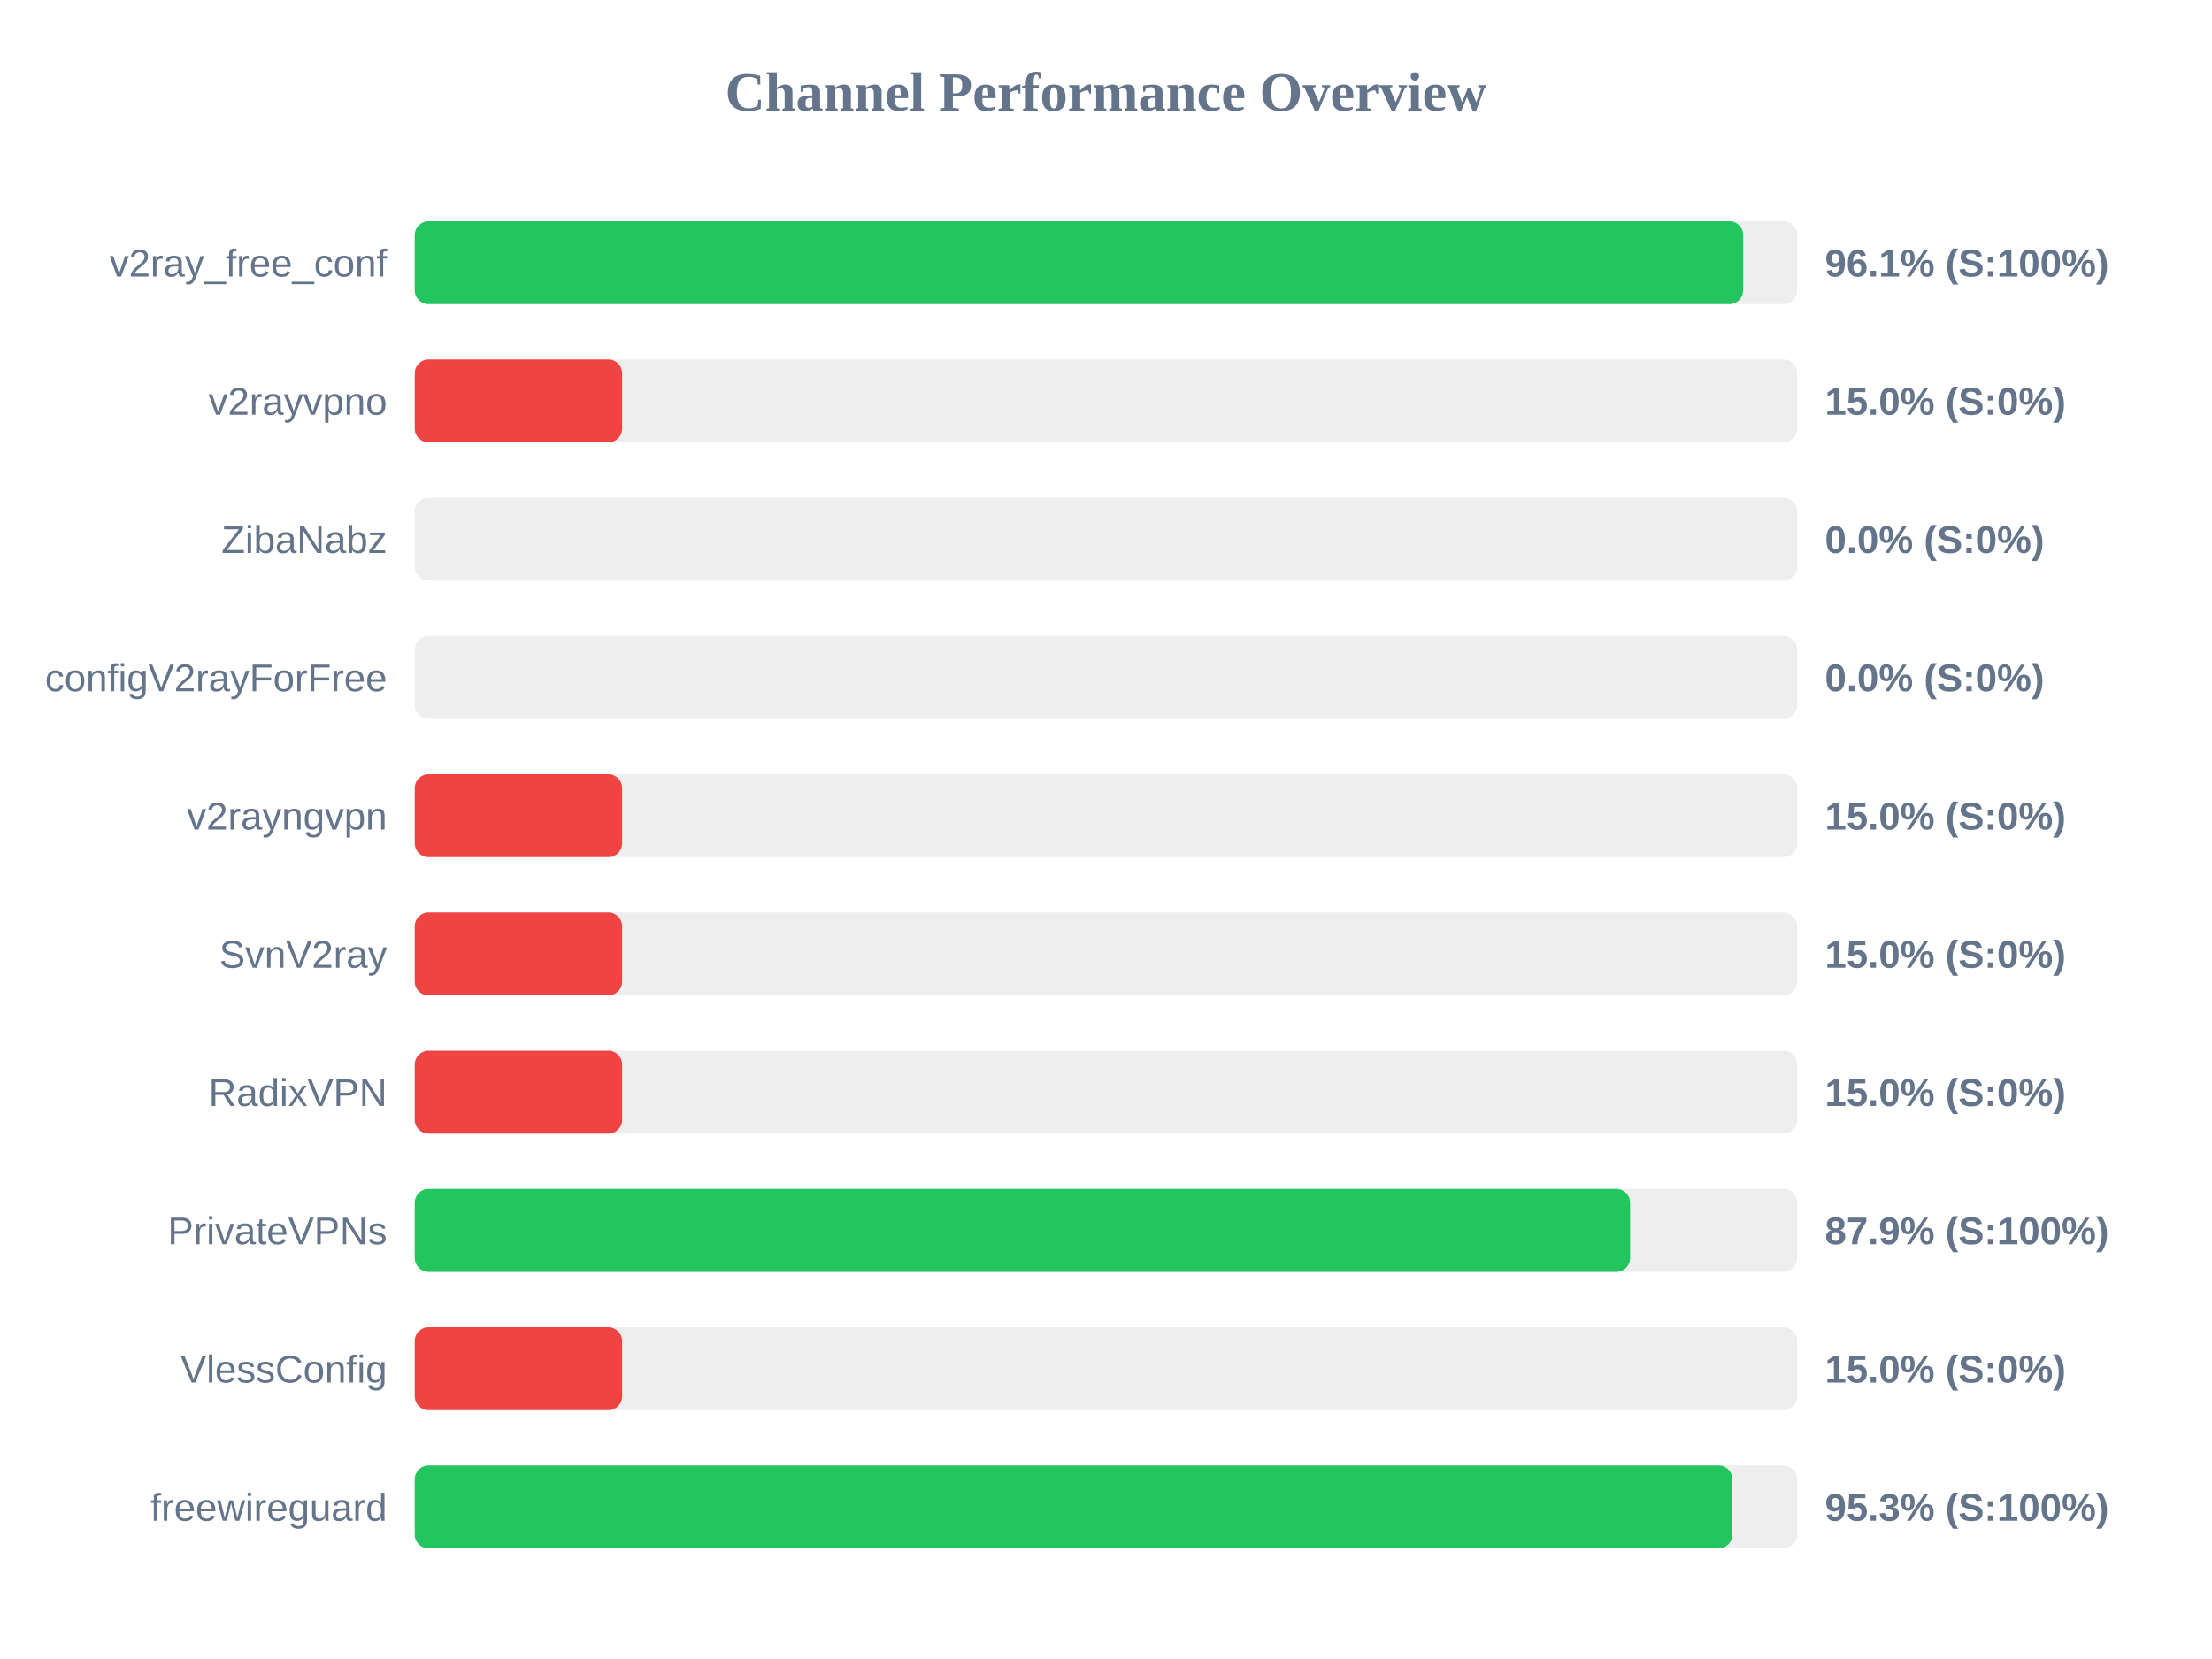
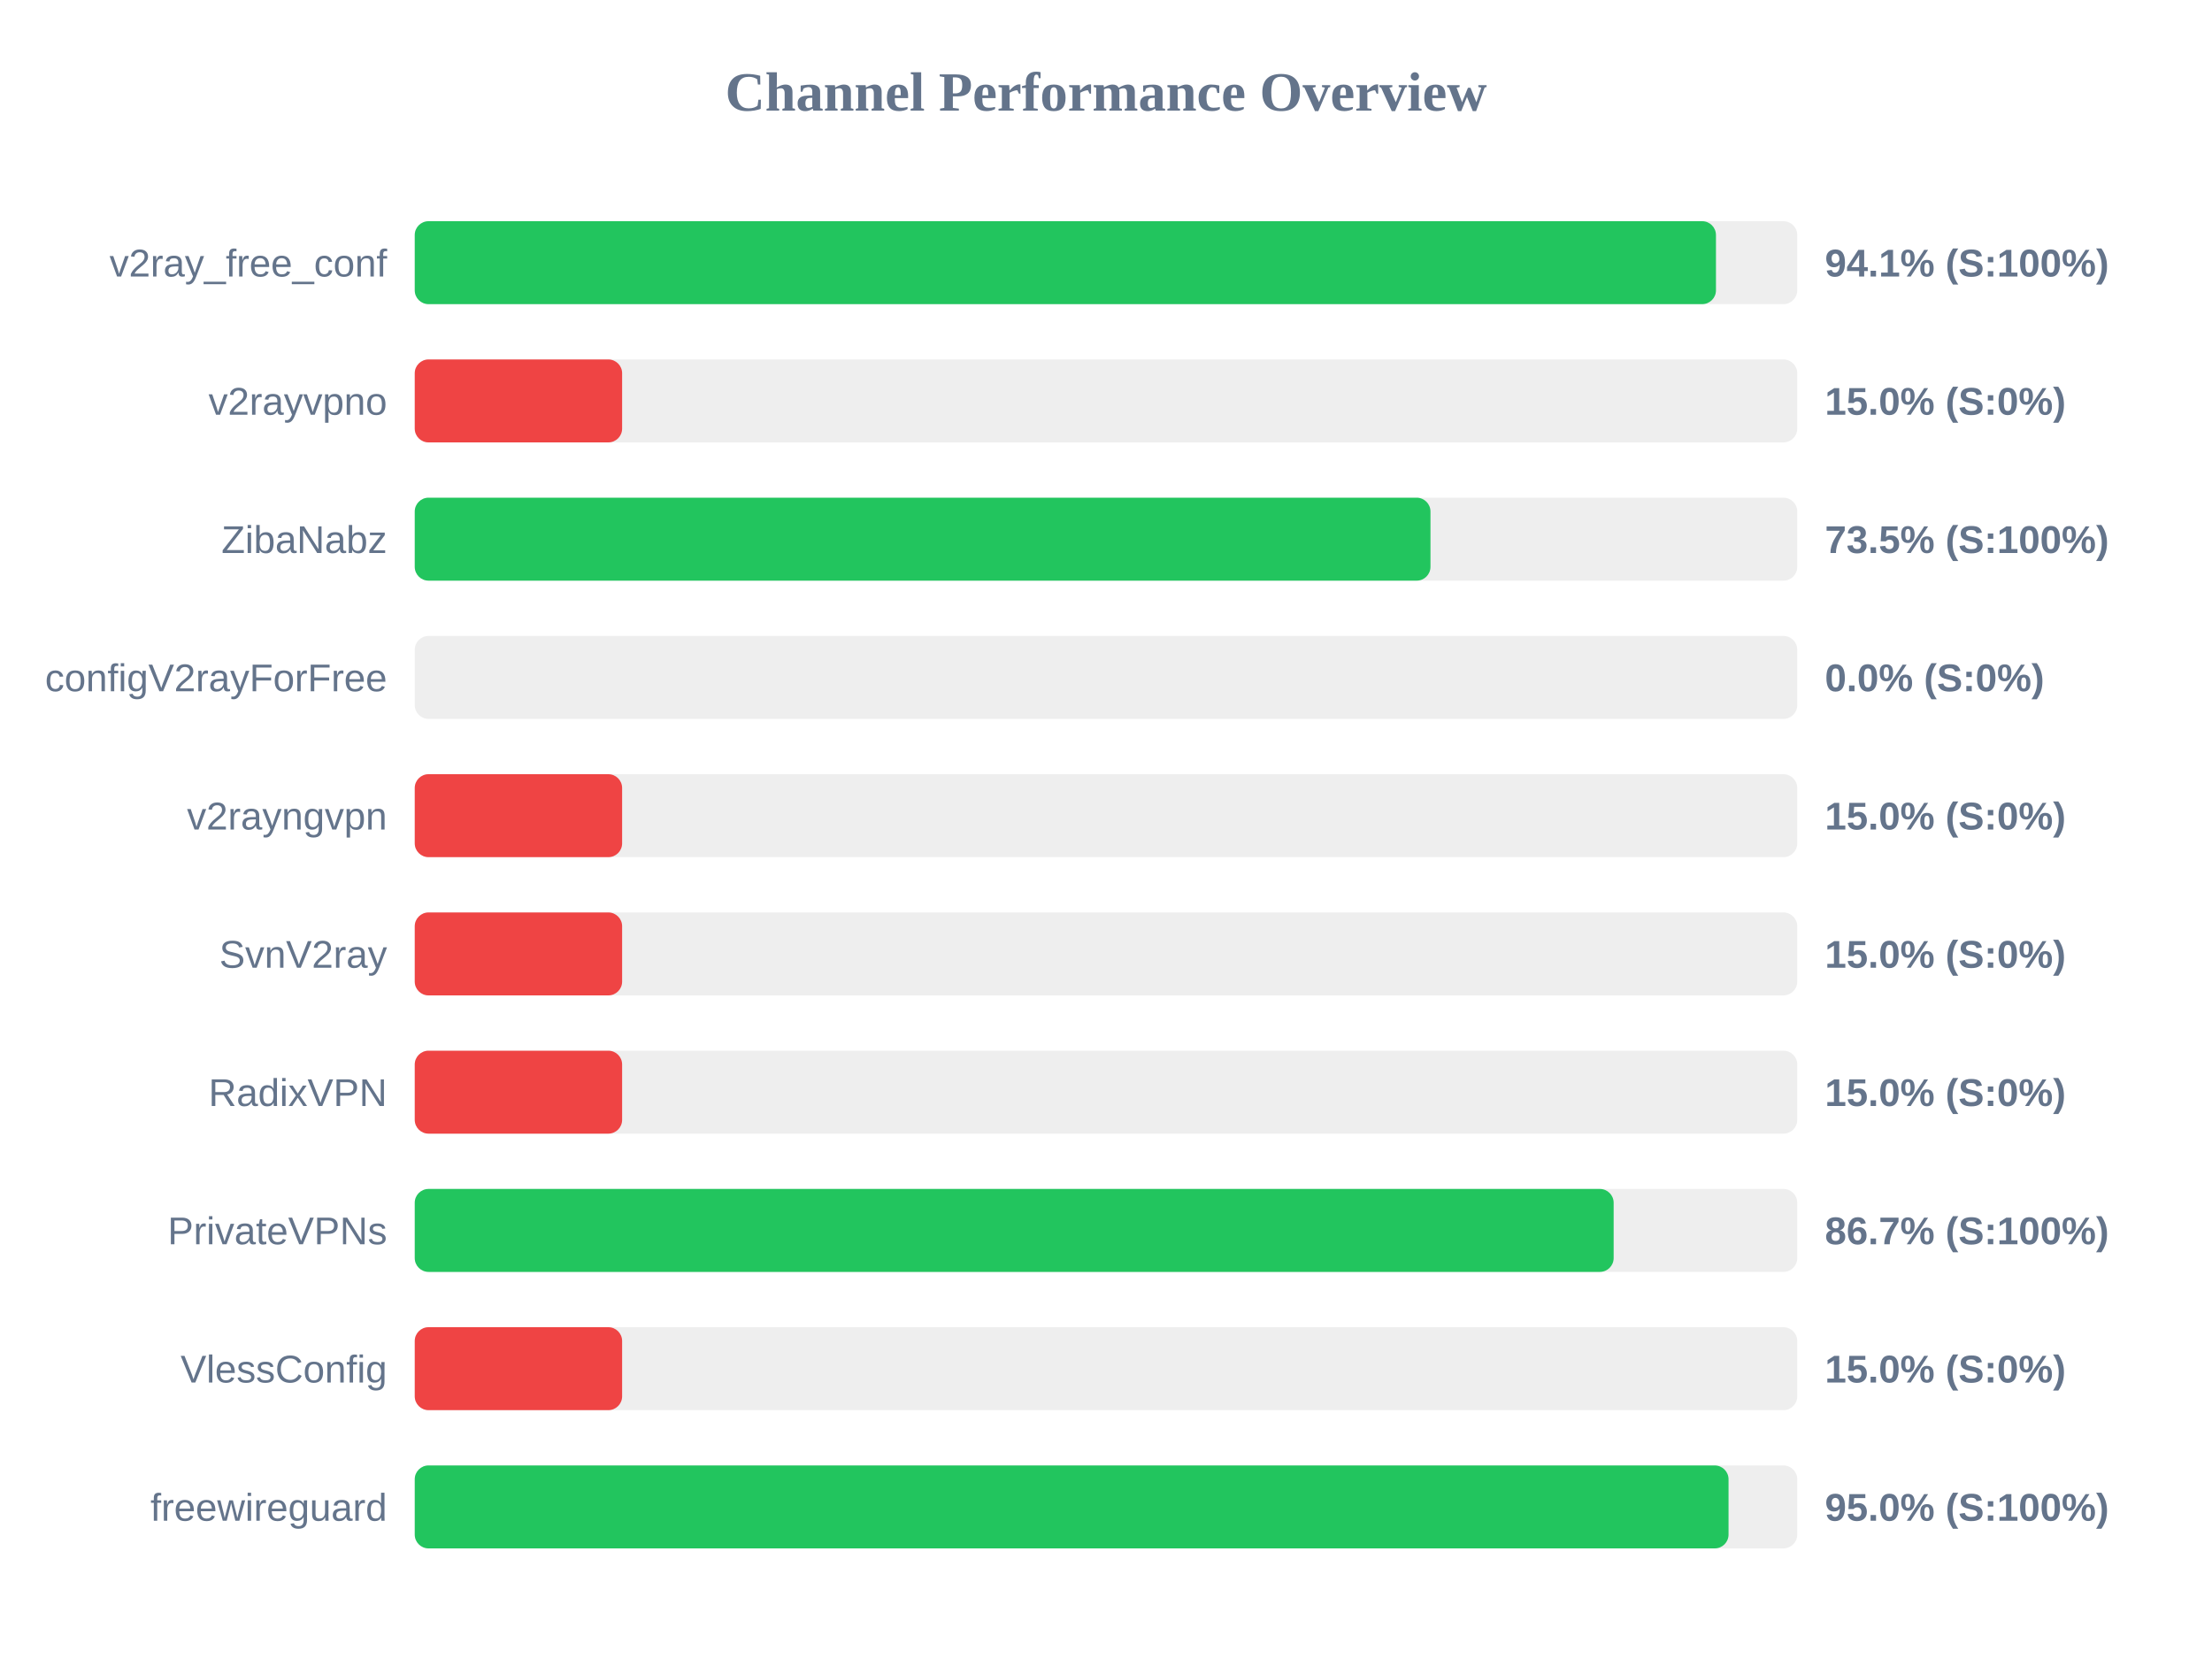
<svg xmlns="http://www.w3.org/2000/svg" width="800" height="600" version="1.1">
  <style>
        .row { font: 14px Arial; fill: #64748b; }
        .score { font: bold 14px Arial; fill: #64748b; }
    </style>
  <text x="400" y="40" text-anchor="middle" font-size="20px" font-weight="bold" fill="#64748b">Channel Performance Overview</text>
  <rect x="150" y="80" width="500" height="30" fill="#eee" rx="5" />
-   <rect x="150" y="80" width="480.45" height="30" fill="#22c55e" rx="5" />
+   <rect x="150" y="80" width="470.6" height="30" fill="#22c55e" rx="5" />
  <text x="140" y="100" text-anchor="end" class="row">v2ray_free_conf</text>
-   <text x="660" y="100" text-anchor="start" class="score">96.1% (S:100%)</text>
+   <text x="660" y="100" text-anchor="start" class="score">94.1% (S:100%)</text>
  <rect x="150" y="130" width="500" height="30" fill="#eee" rx="5" />
  <rect x="150" y="130" width="75.0" height="30" fill="#ef4444" rx="5" />
  <text x="140" y="150" text-anchor="end" class="row">v2rayvpno</text>
  <text x="660" y="150" text-anchor="start" class="score">15.0% (S:0%)</text>
  <rect x="150" y="180" width="500" height="30" fill="#eee" rx="5" />
-   <rect x="150" y="180" width="0.0" height="30" fill="#ef4444" rx="5" />
+   <rect x="150" y="180" width="367.35" height="30" fill="#22c55e" rx="5" />
  <text x="140" y="200" text-anchor="end" class="row">ZibaNabz</text>
-   <text x="660" y="200" text-anchor="start" class="score">0.0% (S:0%)</text>
+   <text x="660" y="200" text-anchor="start" class="score">73.5% (S:100%)</text>
  <rect x="150" y="230" width="500" height="30" fill="#eee" rx="5" />
  <rect x="150" y="230" width="0.0" height="30" fill="#ef4444" rx="5" />
  <text x="140" y="250" text-anchor="end" class="row">configV2rayForFree</text>
  <text x="660" y="250" text-anchor="start" class="score">0.0% (S:0%)</text>
  <rect x="150" y="280" width="500" height="30" fill="#eee" rx="5" />
  <rect x="150" y="280" width="75.0" height="30" fill="#ef4444" rx="5" />
  <text x="140" y="300" text-anchor="end" class="row">v2rayngvpn</text>
  <text x="660" y="300" text-anchor="start" class="score">15.0% (S:0%)</text>
  <rect x="150" y="330" width="500" height="30" fill="#eee" rx="5" />
  <rect x="150" y="330" width="75.0" height="30" fill="#ef4444" rx="5" />
  <text x="140" y="350" text-anchor="end" class="row">SvnV2ray</text>
  <text x="660" y="350" text-anchor="start" class="score">15.0% (S:0%)</text>
  <rect x="150" y="380" width="500" height="30" fill="#eee" rx="5" />
  <rect x="150" y="380" width="75.0" height="30" fill="#ef4444" rx="5" />
  <text x="140" y="400" text-anchor="end" class="row">RadixVPN</text>
  <text x="660" y="400" text-anchor="start" class="score">15.0% (S:0%)</text>
  <rect x="150" y="430" width="500" height="30" fill="#eee" rx="5" />
-   <rect x="150" y="430" width="439.55" height="30" fill="#22c55e" rx="5" />
+   <rect x="150" y="430" width="433.6" height="30" fill="#22c55e" rx="5" />
  <text x="140" y="450" text-anchor="end" class="row">PrivateVPNs</text>
-   <text x="660" y="450" text-anchor="start" class="score">87.9% (S:100%)</text>
+   <text x="660" y="450" text-anchor="start" class="score">86.7% (S:100%)</text>
  <rect x="150" y="480" width="500" height="30" fill="#eee" rx="5" />
  <rect x="150" y="480" width="75.0" height="30" fill="#ef4444" rx="5" />
  <text x="140" y="500" text-anchor="end" class="row">VlessConfig</text>
  <text x="660" y="500" text-anchor="start" class="score">15.0% (S:0%)</text>
  <rect x="150" y="530" width="500" height="30" fill="#eee" rx="5" />
-   <rect x="150" y="530" width="476.55" height="30" fill="#22c55e" rx="5" />
+   <rect x="150" y="530" width="475.15" height="30" fill="#22c55e" rx="5" />
  <text x="140" y="550" text-anchor="end" class="row">freewireguard</text>
-   <text x="660" y="550" text-anchor="start" class="score">95.3% (S:100%)</text>
+   <text x="660" y="550" text-anchor="start" class="score">95.0% (S:100%)</text>
</svg>
